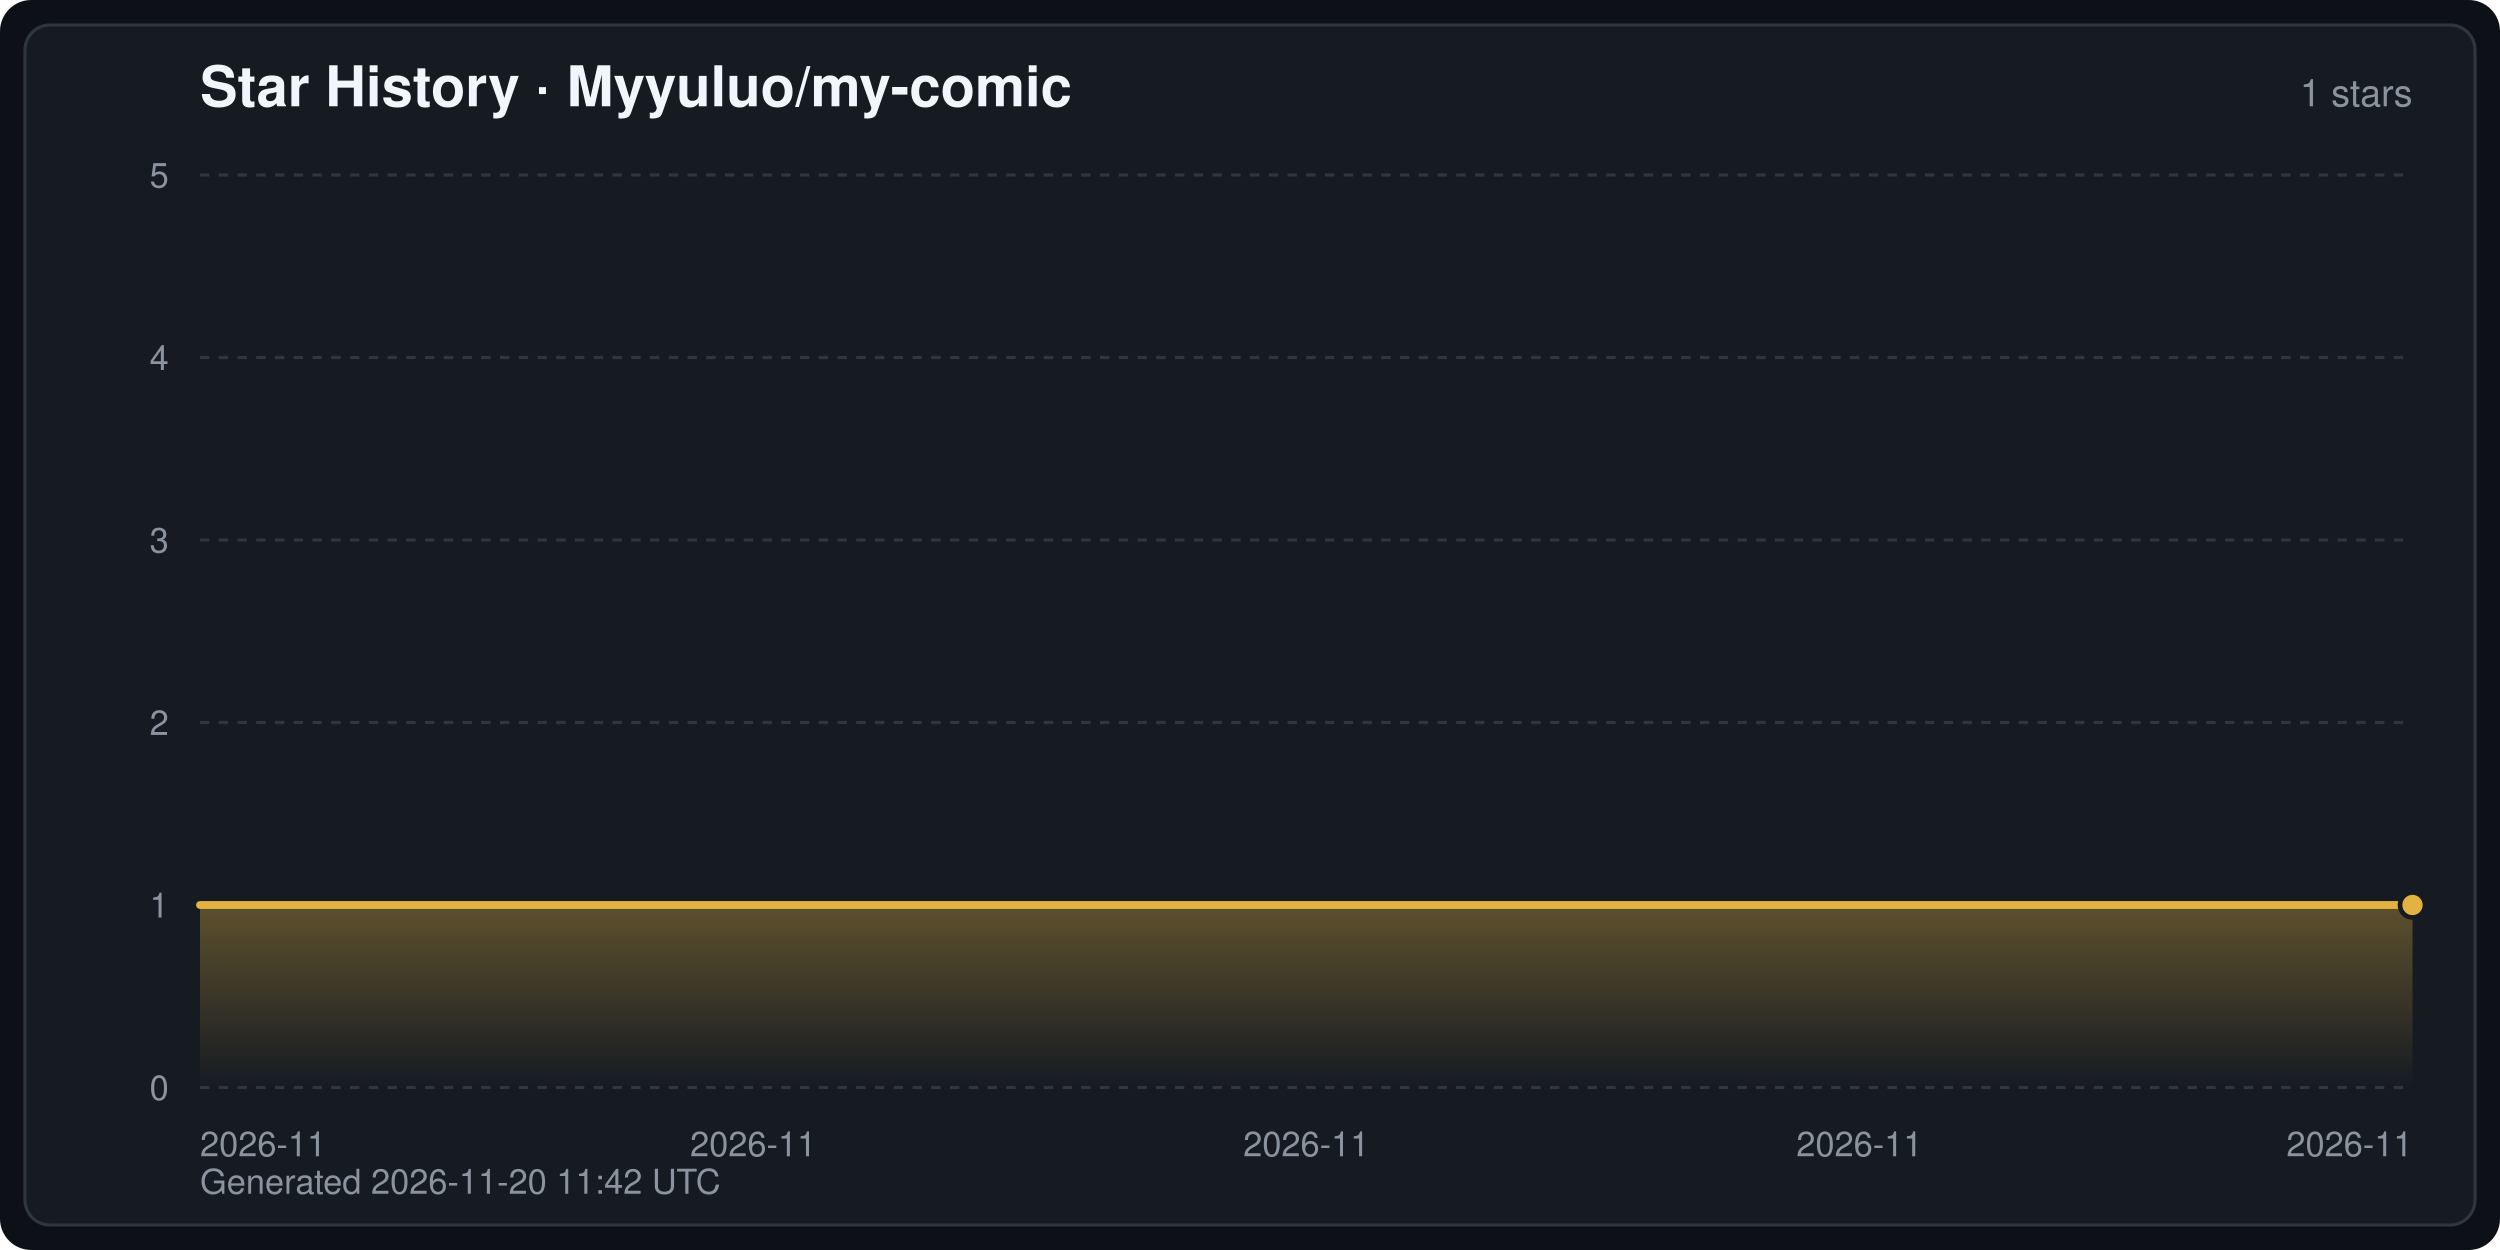
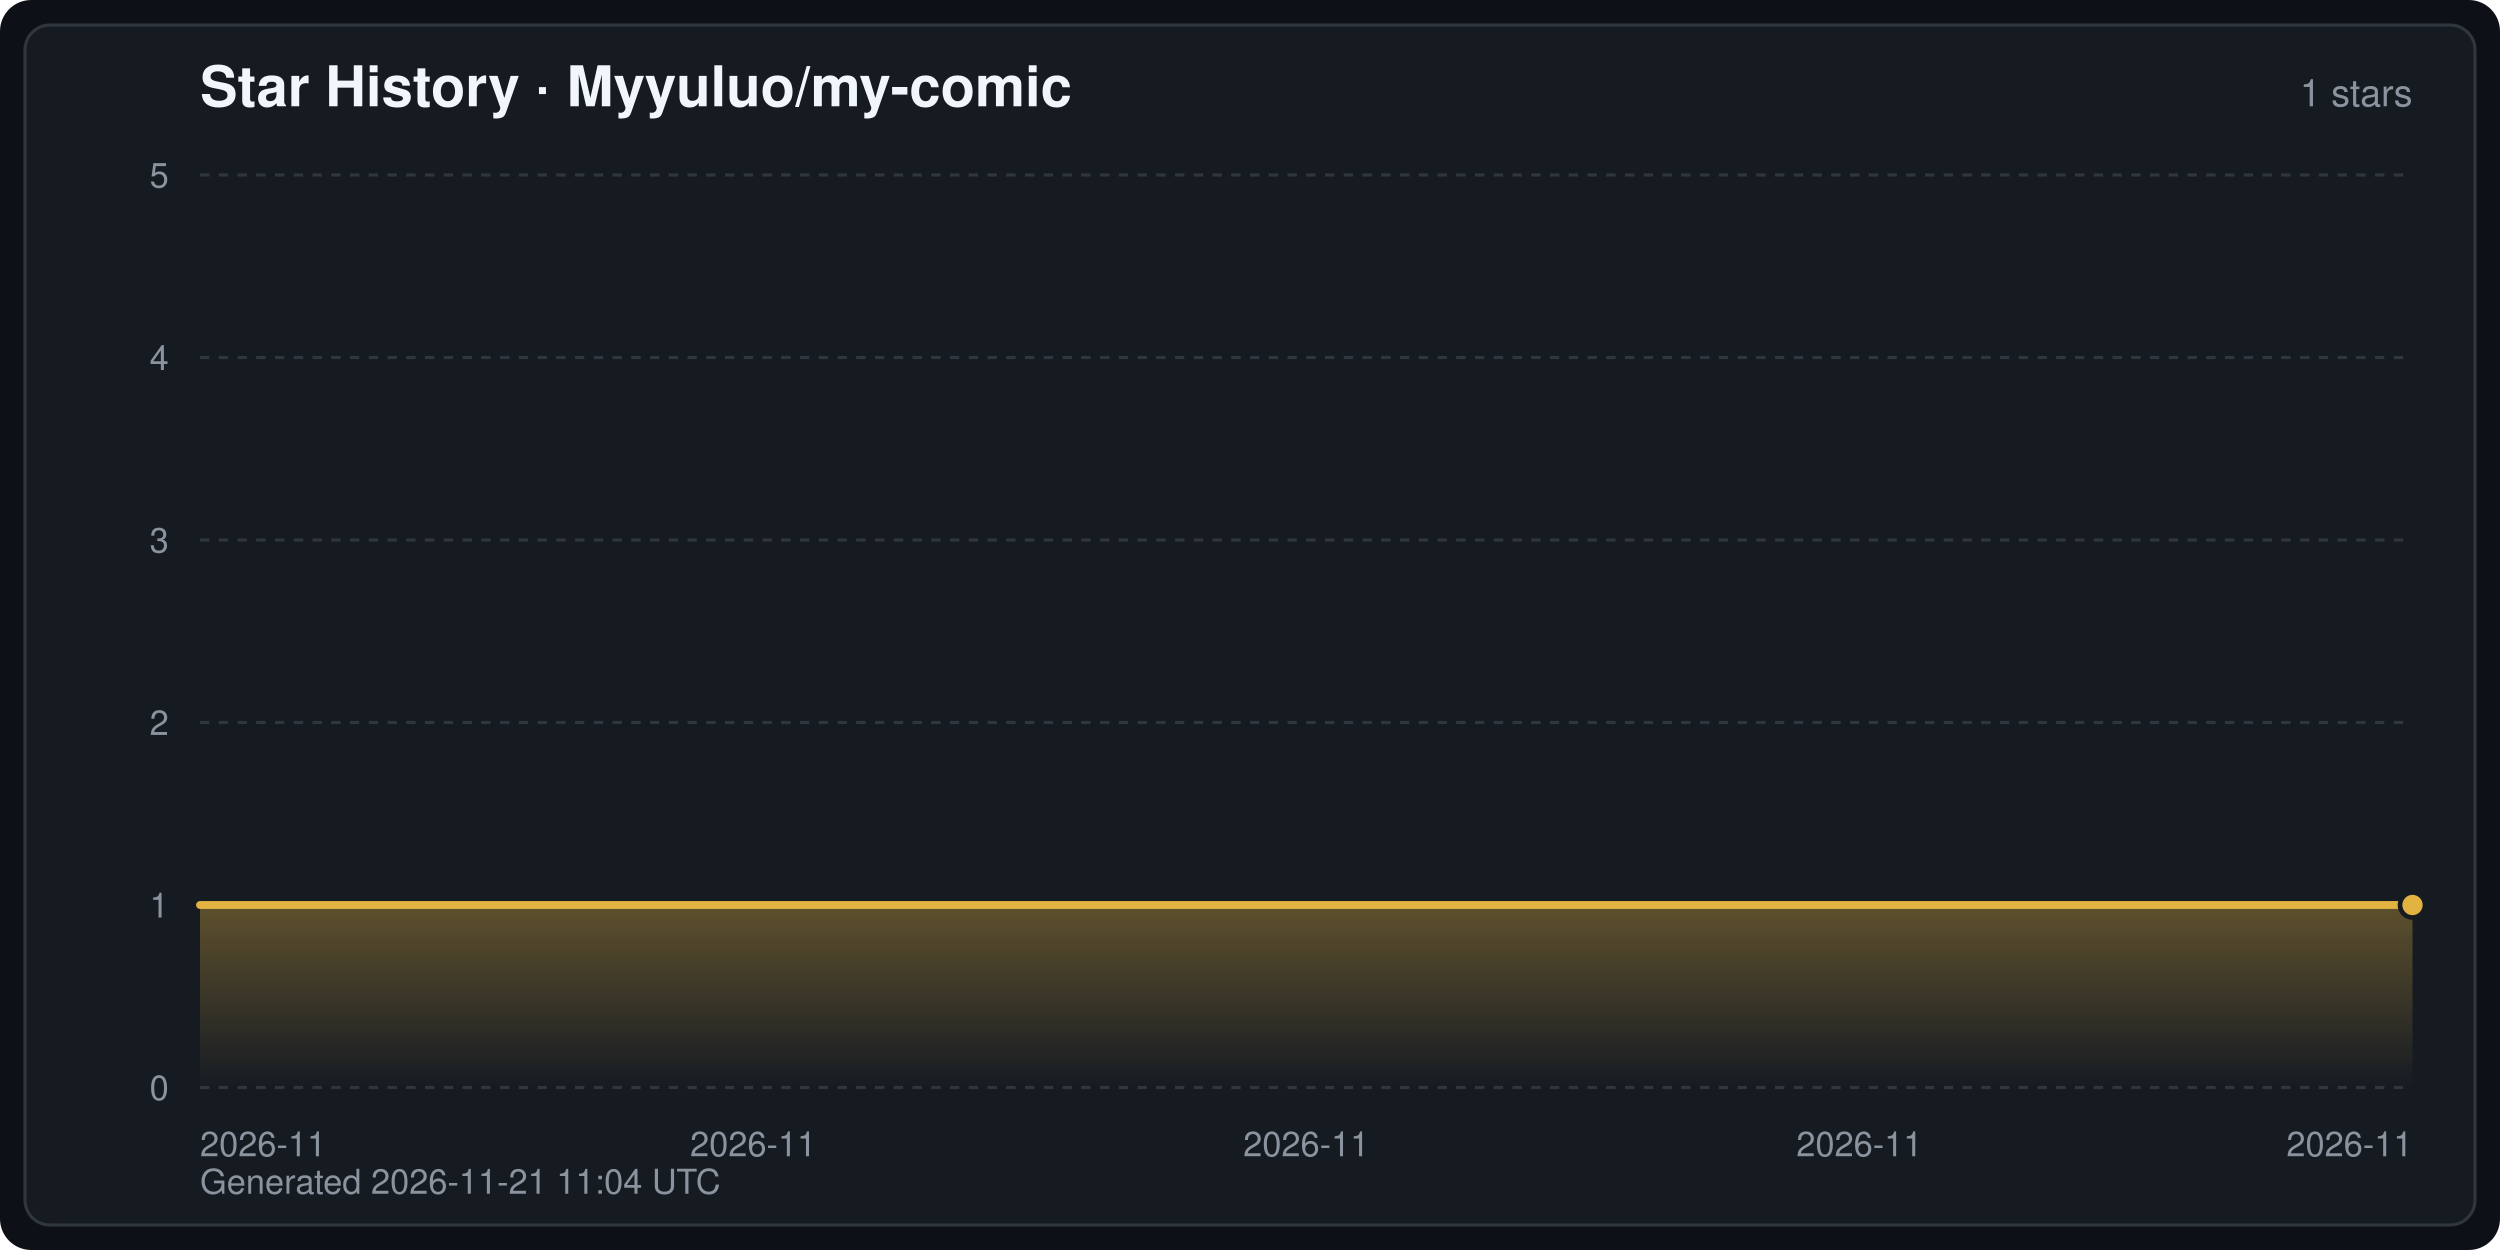
<svg xmlns="http://www.w3.org/2000/svg" width="800" height="400" viewBox="0 0 800 400" font-family="-apple-system,BlinkMacSystemFont,Segoe UI,Helvetica,Arial,sans-serif" role="img" aria-label="Star History · Myyuluo/my-comic">
  <defs>
    <linearGradient id="starArea" x1="0" y1="0" x2="0" y2="1">
      <stop offset="0" stop-color="#e3b341" stop-opacity="0.35" />
      <stop offset="1" stop-color="#e3b341" stop-opacity="0" />
    </linearGradient>
  </defs>
  <rect width="800" height="400" rx="10" fill="#0d1117" />
  <rect x="8" y="8" width="784" height="384" rx="8" fill="#161b22" stroke="#30363d" stroke-width="1" />
  <text x="64" y="34" fill="#f0f6fc" font-size="18" font-weight="600">Star History · Myyuluo/my-comic</text>
  <text x="772" y="34" fill="#8b949e" font-size="12" text-anchor="end">1 stars</text>
  <line x1="64" y1="348.0" x2="772" y2="348.0" stroke="#30363d" stroke-width="1" stroke-dasharray="3 3" />
  <text x="54" y="352.0" fill="#8b949e" font-size="11" text-anchor="end">0</text>
  <line x1="64" y1="289.6" x2="772" y2="289.6" stroke="#30363d" stroke-width="1" stroke-dasharray="3 3" />
  <text x="54" y="293.6" fill="#8b949e" font-size="11" text-anchor="end">1</text>
  <line x1="64" y1="231.2" x2="772" y2="231.2" stroke="#30363d" stroke-width="1" stroke-dasharray="3 3" />
  <text x="54" y="235.2" fill="#8b949e" font-size="11" text-anchor="end">2</text>
  <line x1="64" y1="172.8" x2="772" y2="172.8" stroke="#30363d" stroke-width="1" stroke-dasharray="3 3" />
  <text x="54" y="176.8" fill="#8b949e" font-size="11" text-anchor="end">3</text>
  <line x1="64" y1="114.4" x2="772" y2="114.4" stroke="#30363d" stroke-width="1" stroke-dasharray="3 3" />
  <text x="54" y="118.4" fill="#8b949e" font-size="11" text-anchor="end">4</text>
  <line x1="64" y1="56.0" x2="772" y2="56.0" stroke="#30363d" stroke-width="1" stroke-dasharray="3 3" />
  <text x="54" y="60.0" fill="#8b949e" font-size="11" text-anchor="end">5</text>
  <text x="64.0" y="370.0" fill="#8b949e" font-size="11" text-anchor="start">2026-11</text>
  <text x="241.0" y="370.0" fill="#8b949e" font-size="11" text-anchor="middle">2026-11</text>
  <text x="418.0" y="370.0" fill="#8b949e" font-size="11" text-anchor="middle">2026-11</text>
  <text x="595.0" y="370.0" fill="#8b949e" font-size="11" text-anchor="middle">2026-11</text>
  <text x="772.0" y="370.0" fill="#8b949e" font-size="11" text-anchor="end">2026-11</text>
  <path d="M64.0,348.0 L64.0,289.6 L772.0,289.6 L772.0,289.6 L772.0,348.0 Z" fill="url(#starArea)" />
  <polyline points="64.0,289.6 772.0,289.6 772.0,289.6" fill="none" stroke="#e3b341" stroke-width="2.5" stroke-linejoin="round" stroke-linecap="round" />
  <circle cx="772.0" cy="289.6" r="4" fill="#e3b341" stroke="#161b22" stroke-width="1.5" />
-   <text x="64" y="382" fill="#8b949e" font-size="11">Generated 2026-11-20 11:42 UTC</text>
+   <text x="64" y="382" fill="#8b949e" font-size="11">Generated 2026-11-21 11:04 UTC</text>
</svg>
